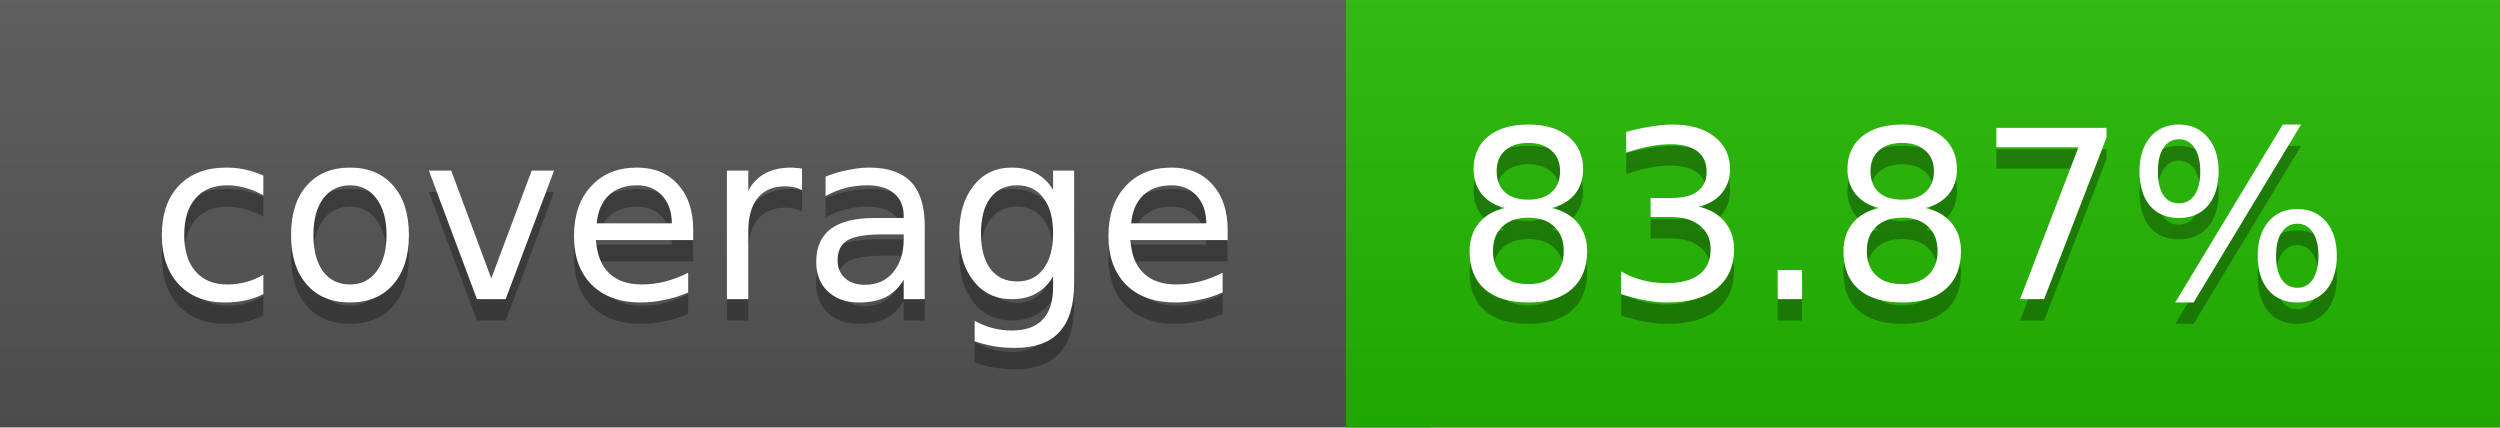
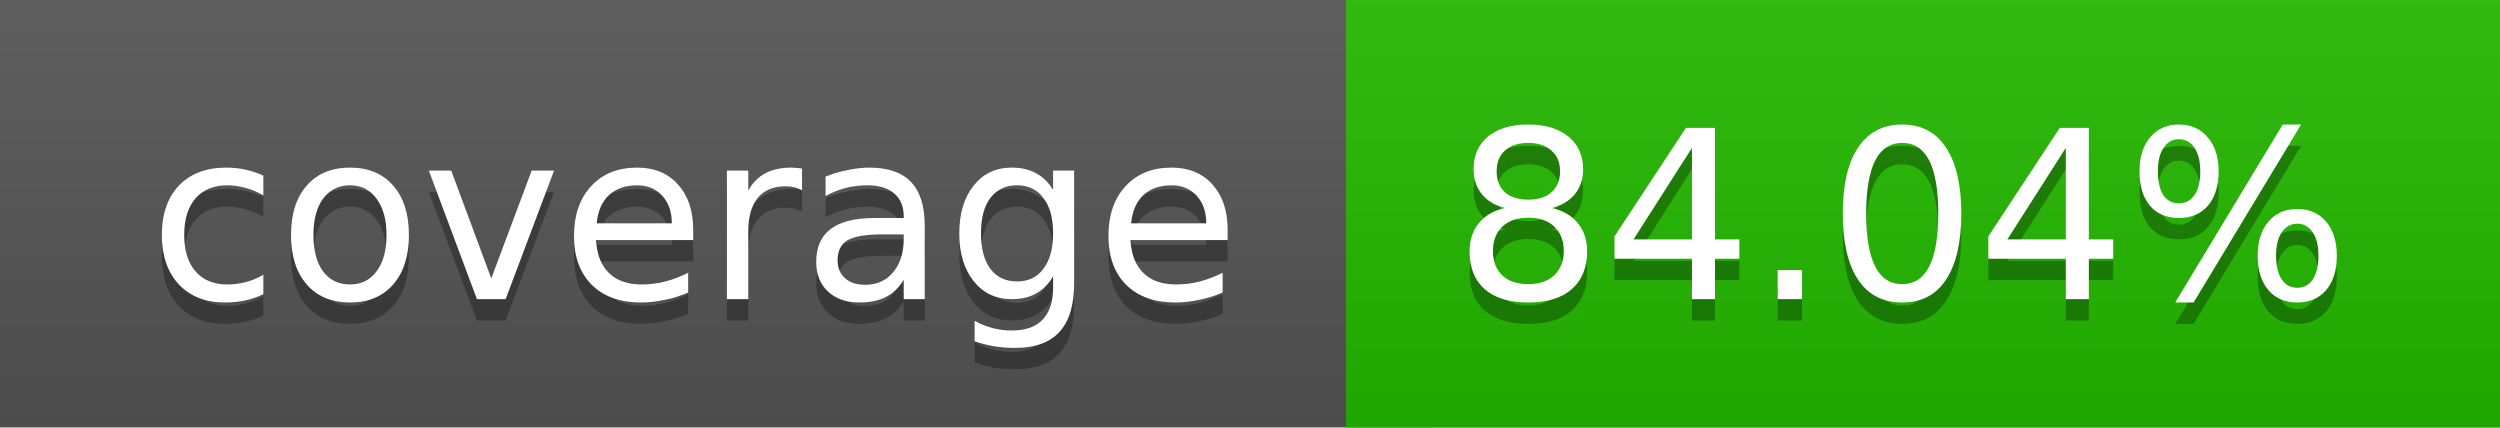
<svg xmlns="http://www.w3.org/2000/svg" width="117" height="20">
  <linearGradient id="a" x2="0" y2="100%">
    <stop offset="0" stop-color="#bbb" stop-opacity=".1" />
    <stop offset="1" stop-opacity=".1" />
  </linearGradient>
  <rect rx="0" width="117" height="20" fill="#555" />
-   <rect rx="0" x="63" width="54" height="20" fill="#24b900" />
-   <path fill="#24b900" d="M63 0h4v20h-4z" />
+   <rect rx="0" x="63" width="54" height="20" fill="#23ba00" />
+   <path fill="#23ba00" d="M63 0h4v20h-4z" />
  <rect rx="0" width="117" height="20" fill="url(#a)" />
  <g fill="#fff" text-anchor="middle" font-family="DejaVu Sans,Verdana,Geneva,sans-serif" font-size="11">
    <text x="32.5" y="15" fill="#010101" fill-opacity=".3">coverage</text>
    <text x="32.5" y="14">coverage</text>
-     <text x="89" y="15" fill="#010101" fill-opacity=".3">83.87%</text>
-     <text x="89" y="14">83.87%</text>
+     <text x="89" y="15" fill="#010101" fill-opacity=".3">84.04%</text>
+     <text x="89" y="14">84.04%</text>
  </g>
</svg>
